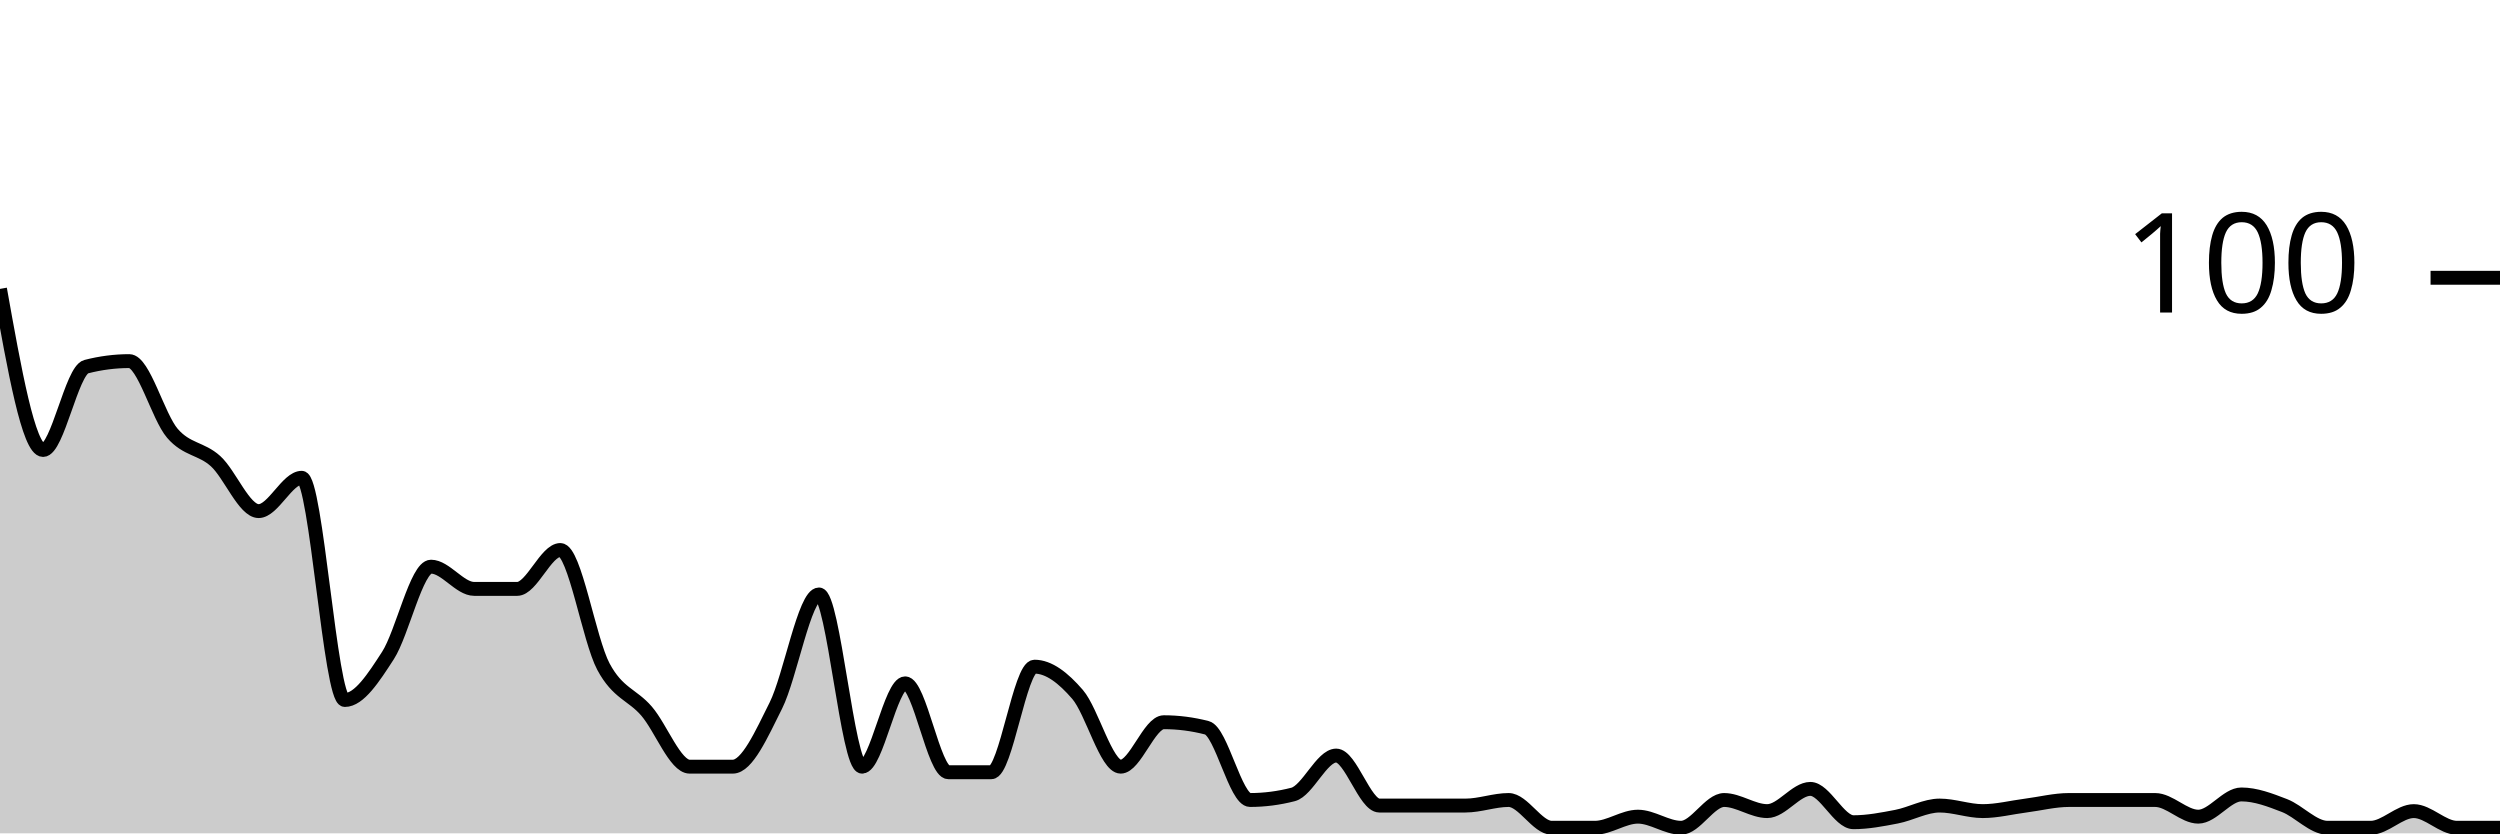
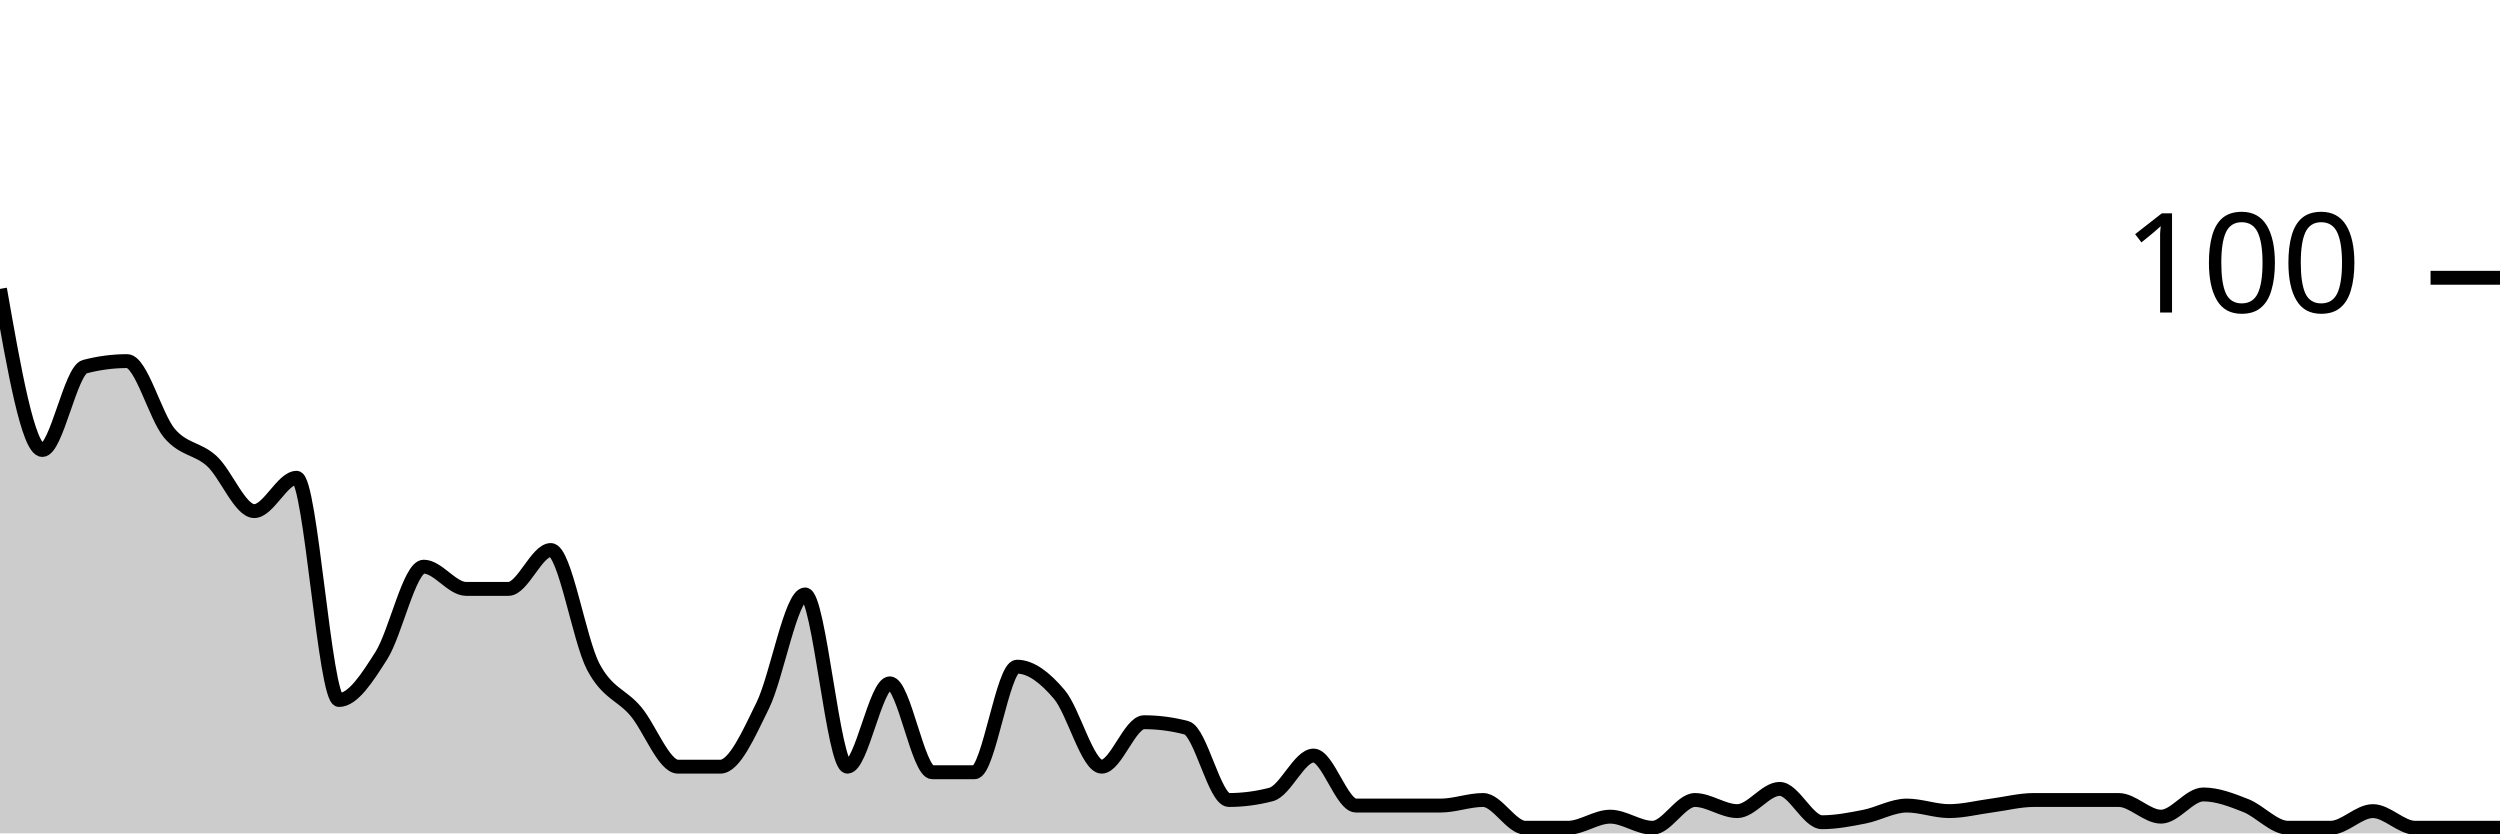
<svg xmlns="http://www.w3.org/2000/svg" viewBox="0 0 180 60">
  <g transform="translate(0,20)">
-     <path class="area" fill="rgba(0, 0, 0, 0.2)" d="M0,0.8C1.034,6.6,2.069,12.4,3.103,12.4C4.138,12.4,5.172,6.667,6.207,6.4C7.241,6.133,8.276,6,9.31,6C10.345,6,11.379,10,12.414,11.2C13.448,12.4,14.483,12.267,15.517,13.2C16.552,14.133,17.586,16.8,18.621,16.8C19.655,16.8,20.69,14.4,21.724,14.4C22.759,14.4,23.793,30.4,24.828,30.4C25.862,30.4,26.897,28.8,27.931,27.2C28.966,25.6,30,20.8,31.034,20.8C32.069,20.8,33.103,22.4,34.138,22.4C35.172,22.4,36.207,22.4,37.241,22.4C38.276,22.4,39.31,19.6,40.345,19.6C41.379,19.6,42.414,26.067,43.448,28C44.483,29.933,45.517,30,46.552,31.2C47.586,32.4,48.621,35.2,49.655,35.2C50.69,35.2,51.724,35.2,52.759,35.2C53.793,35.2,54.828,32.867,55.862,30.8C56.897,28.733,57.931,22.8,58.966,22.8C60,22.8,61.034,35.2,62.069,35.2C63.103,35.2,64.138,29.2,65.172,29.2C66.207,29.2,67.241,35.6,68.276,35.6C69.31,35.6,70.345,35.6,71.379,35.6C72.414,35.6,73.448,28,74.483,28C75.517,28,76.552,28.8,77.586,30C78.621,31.2,79.655,35.2,80.69,35.2C81.724,35.2,82.759,32,83.793,32C84.828,32,85.862,32.133,86.897,32.4C87.931,32.667,88.966,37.6,90,37.6C91.034,37.6,92.069,37.467,93.103,37.2C94.138,36.933,95.172,34.4,96.207,34.4C97.241,34.4,98.276,38,99.31,38C100.345,38,101.379,38,102.414,38C103.448,38,104.483,38,105.517,38C106.552,38,107.586,37.6,108.621,37.6C109.655,37.6,110.69,39.6,111.724,39.6C112.759,39.6,113.793,39.6,114.828,39.6C115.862,39.6,116.897,38.8,117.931,38.8C118.966,38.8,120,39.6,121.034,39.6C122.069,39.6,123.103,37.6,124.138,37.6C125.172,37.6,126.207,38.4,127.241,38.4C128.276,38.4,129.31,36.8,130.345,36.8C131.379,36.8,132.414,39.2,133.448,39.2C134.483,39.2,135.517,39,136.552,38.8C137.586,38.6,138.621,38,139.655,38C140.69,38,141.724,38.4,142.759,38.4C143.793,38.4,144.828,38.133,145.862,38C146.897,37.867,147.931,37.6,148.966,37.6C150,37.6,151.034,37.6,152.069,37.6C153.103,37.6,154.138,37.6,155.172,37.6C156.207,37.6,157.241,38.8,158.276,38.8C159.31,38.8,160.345,37.2,161.379,37.2C162.414,37.2,163.448,37.6,164.483,38C165.517,38.4,166.552,39.6,167.586,39.6C168.621,39.6,169.655,39.6,170.69,39.6C171.724,39.6,172.759,38.4,173.793,38.4C174.828,38.4,175.862,39.6,176.897,39.6C177.931,39.6,178.966,39.6,180,39.6L180,40C178.966,40,177.931,40,176.897,40C175.862,40,174.828,40,173.793,40C172.759,40,171.724,40,170.69,40C169.655,40,168.621,40,167.586,40C166.552,40,165.517,40,164.483,40C163.448,40,162.414,40,161.379,40C160.345,40,159.31,40,158.276,40C157.241,40,156.207,40,155.172,40C154.138,40,153.103,40,152.069,40C151.034,40,150,40,148.966,40C147.931,40,146.897,40,145.862,40C144.828,40,143.793,40,142.759,40C141.724,40,140.69,40,139.655,40C138.621,40,137.586,40,136.552,40C135.517,40,134.483,40,133.448,40C132.414,40,131.379,40,130.345,40C129.31,40,128.276,40,127.241,40C126.207,40,125.172,40,124.138,40C123.103,40,122.069,40,121.034,40C120,40,118.966,40,117.931,40C116.897,40,115.862,40,114.828,40C113.793,40,112.759,40,111.724,40C110.69,40,109.655,40,108.621,40C107.586,40,106.552,40,105.517,40C104.483,40,103.448,40,102.414,40C101.379,40,100.345,40,99.31,40C98.276,40,97.241,40,96.207,40C95.172,40,94.138,40,93.103,40C92.069,40,91.034,40,90,40C88.966,40,87.931,40,86.897,40C85.862,40,84.828,40,83.793,40C82.759,40,81.724,40,80.69,40C79.655,40,78.621,40,77.586,40C76.552,40,75.517,40,74.483,40C73.448,40,72.414,40,71.379,40C70.345,40,69.31,40,68.276,40C67.241,40,66.207,40,65.172,40C64.138,40,63.103,40,62.069,40C61.034,40,60,40,58.966,40C57.931,40,56.897,40,55.862,40C54.828,40,53.793,40,52.759,40C51.724,40,50.69,40,49.655,40C48.621,40,47.586,40,46.552,40C45.517,40,44.483,40,43.448,40C42.414,40,41.379,40,40.345,40C39.31,40,38.276,40,37.241,40C36.207,40,35.172,40,34.138,40C33.103,40,32.069,40,31.034,40C30,40,28.966,40,27.931,40C26.897,40,25.862,40,24.828,40C23.793,40,22.759,40,21.724,40C20.69,40,19.655,40,18.621,40C17.586,40,16.552,40,15.517,40C14.483,40,13.448,40,12.414,40C11.379,40,10.345,40,9.31,40C8.276,40,7.241,40,6.207,40C5.172,40,4.138,40,3.103,40C2.069,40,1.034,40,0,40Z" />
-     <path class="line" stroke="black" fill="none" d="M0,0.8C1.034,6.6,2.069,12.4,3.103,12.4C4.138,12.4,5.172,6.667,6.207,6.4C7.241,6.133,8.276,6,9.31,6C10.345,6,11.379,10,12.414,11.2C13.448,12.4,14.483,12.267,15.517,13.2C16.552,14.133,17.586,16.8,18.621,16.8C19.655,16.8,20.69,14.4,21.724,14.4C22.759,14.4,23.793,30.4,24.828,30.4C25.862,30.4,26.897,28.8,27.931,27.2C28.966,25.6,30,20.8,31.034,20.8C32.069,20.8,33.103,22.4,34.138,22.4C35.172,22.4,36.207,22.4,37.241,22.4C38.276,22.4,39.31,19.6,40.345,19.6C41.379,19.6,42.414,26.067,43.448,28C44.483,29.933,45.517,30,46.552,31.2C47.586,32.4,48.621,35.2,49.655,35.2C50.69,35.2,51.724,35.2,52.759,35.2C53.793,35.2,54.828,32.867,55.862,30.8C56.897,28.733,57.931,22.8,58.966,22.8C60,22.8,61.034,35.2,62.069,35.2C63.103,35.2,64.138,29.2,65.172,29.2C66.207,29.2,67.241,35.6,68.276,35.6C69.31,35.6,70.345,35.6,71.379,35.6C72.414,35.6,73.448,28,74.483,28C75.517,28,76.552,28.8,77.586,30C78.621,31.2,79.655,35.2,80.69,35.2C81.724,35.2,82.759,32,83.793,32C84.828,32,85.862,32.133,86.897,32.4C87.931,32.667,88.966,37.6,90,37.6C91.034,37.6,92.069,37.467,93.103,37.2C94.138,36.933,95.172,34.4,96.207,34.4C97.241,34.4,98.276,38,99.31,38C100.345,38,101.379,38,102.414,38C103.448,38,104.483,38,105.517,38C106.552,38,107.586,37.6,108.621,37.6C109.655,37.6,110.69,39.6,111.724,39.6C112.759,39.6,113.793,39.6,114.828,39.6C115.862,39.6,116.897,38.8,117.931,38.8C118.966,38.8,120,39.6,121.034,39.6C122.069,39.6,123.103,37.6,124.138,37.6C125.172,37.6,126.207,38.4,127.241,38.4C128.276,38.4,129.31,36.8,130.345,36.8C131.379,36.8,132.414,39.2,133.448,39.2C134.483,39.2,135.517,39,136.552,38.8C137.586,38.6,138.621,38,139.655,38C140.69,38,141.724,38.4,142.759,38.4C143.793,38.4,144.828,38.133,145.862,38C146.897,37.867,147.931,37.6,148.966,37.6C150,37.6,151.034,37.6,152.069,37.6C153.103,37.6,154.138,37.6,155.172,37.6C156.207,37.6,157.241,38.8,158.276,38.8C159.31,38.8,160.345,37.2,161.379,37.2C162.414,37.2,163.448,37.6,164.483,38C165.517,38.4,166.552,39.6,167.586,39.6C168.621,39.6,169.655,39.6,170.69,39.6C171.724,39.6,172.759,38.4,173.793,38.4C174.828,38.4,175.862,39.6,176.897,39.6C177.931,39.6,178.966,39.6,180,39.6" />
+     <path class="area" fill="rgba(0, 0, 0, 0.2)" d="M0,0.8C1.017,6.6,2.034,12.4,3.051,12.4C4.068,12.4,5.085,6.667,6.102,6.4C7.119,6.133,8.136,6,9.153,6C10.169,6,11.186,10,12.203,11.2C13.22,12.4,14.237,12.267,15.254,13.2C16.271,14.133,17.288,16.8,18.305,16.8C19.322,16.8,20.339,14.4,21.356,14.4C22.373,14.4,23.39,30.4,24.407,30.4C25.424,30.4,26.441,28.8,27.458,27.2C28.475,25.6,29.492,20.8,30.508,20.8C31.525,20.8,32.542,22.4,33.559,22.4C34.576,22.4,35.593,22.4,36.61,22.4C37.627,22.4,38.644,19.6,39.661,19.6C40.678,19.6,41.695,26.067,42.712,28C43.729,29.933,44.746,30,45.763,31.2C46.78,32.4,47.797,35.2,48.814,35.2C49.831,35.2,50.847,35.2,51.864,35.2C52.881,35.2,53.898,32.867,54.915,30.8C55.932,28.733,56.949,22.8,57.966,22.8C58.983,22.8,60,35.2,61.017,35.2C62.034,35.2,63.051,29.2,64.068,29.2C65.085,29.2,66.102,35.6,67.119,35.6C68.136,35.6,69.153,35.6,70.169,35.6C71.186,35.6,72.203,28,73.22,28C74.237,28,75.254,28.8,76.271,30C77.288,31.2,78.305,35.2,79.322,35.2C80.339,35.2,81.356,32,82.373,32C83.39,32,84.407,32.133,85.424,32.4C86.441,32.667,87.458,37.6,88.475,37.6C89.492,37.6,90.508,37.467,91.525,37.2C92.542,36.933,93.559,34.4,94.576,34.4C95.593,34.4,96.61,38,97.627,38C98.644,38,99.661,38,100.678,38C101.695,38,102.712,38,103.729,38C104.746,38,105.763,37.6,106.78,37.6C107.797,37.6,108.814,39.6,109.831,39.6C110.847,39.6,111.864,39.6,112.881,39.6C113.898,39.6,114.915,38.8,115.932,38.8C116.949,38.8,117.966,39.6,118.983,39.6C120,39.6,121.017,37.6,122.034,37.6C123.051,37.6,124.068,38.4,125.085,38.4C126.102,38.4,127.119,36.8,128.136,36.8C129.153,36.8,130.169,39.2,131.186,39.2C132.203,39.2,133.22,39,134.237,38.8C135.254,38.6,136.271,38,137.288,38C138.305,38,139.322,38.4,140.339,38.4C141.356,38.4,142.373,38.133,143.39,38C144.407,37.867,145.424,37.6,146.441,37.6C147.458,37.6,148.475,37.6,149.492,37.6C150.508,37.6,151.525,37.6,152.542,37.6C153.559,37.6,154.576,38.8,155.593,38.8C156.61,38.8,157.627,37.2,158.644,37.2C159.661,37.2,160.678,37.6,161.695,38C162.712,38.4,163.729,39.6,164.746,39.6C165.763,39.6,166.78,39.6,167.797,39.6C168.814,39.6,169.831,38.4,170.847,38.4C171.864,38.4,172.881,39.6,173.898,39.6C174.915,39.6,175.932,39.6,176.949,39.6C177.966,39.6,178.983,39.6,180,39.6L180,40C178.983,40,177.966,40,176.949,40C175.932,40,174.915,40,173.898,40C172.881,40,171.864,40,170.847,40C169.831,40,168.814,40,167.797,40C166.78,40,165.763,40,164.746,40C163.729,40,162.712,40,161.695,40C160.678,40,159.661,40,158.644,40C157.627,40,156.61,40,155.593,40C154.576,40,153.559,40,152.542,40C151.525,40,150.508,40,149.492,40C148.475,40,147.458,40,146.441,40C145.424,40,144.407,40,143.39,40C142.373,40,141.356,40,140.339,40C139.322,40,138.305,40,137.288,40C136.271,40,135.254,40,134.237,40C133.22,40,132.203,40,131.186,40C130.169,40,129.153,40,128.136,40C127.119,40,126.102,40,125.085,40C124.068,40,123.051,40,122.034,40C121.017,40,120,40,118.983,40C117.966,40,116.949,40,115.932,40C114.915,40,113.898,40,112.881,40C111.864,40,110.847,40,109.831,40C108.814,40,107.797,40,106.78,40C105.763,40,104.746,40,103.729,40C102.712,40,101.695,40,100.678,40C99.661,40,98.644,40,97.627,40C96.61,40,95.593,40,94.576,40C93.559,40,92.542,40,91.525,40C90.508,40,89.492,40,88.475,40C87.458,40,86.441,40,85.424,40C84.407,40,83.39,40,82.373,40C81.356,40,80.339,40,79.322,40C78.305,40,77.288,40,76.271,40C75.254,40,74.237,40,73.22,40C72.203,40,71.186,40,70.169,40C69.153,40,68.136,40,67.119,40C66.102,40,65.085,40,64.068,40C63.051,40,62.034,40,61.017,40C60,40,58.983,40,57.966,40C56.949,40,55.932,40,54.915,40C53.898,40,52.881,40,51.864,40C50.847,40,49.831,40,48.814,40C47.797,40,46.78,40,45.763,40C44.746,40,43.729,40,42.712,40C41.695,40,40.678,40,39.661,40C38.644,40,37.627,40,36.61,40C35.593,40,34.576,40,33.559,40C32.542,40,31.525,40,30.508,40C29.492,40,28.475,40,27.458,40C26.441,40,25.424,40,24.407,40C23.39,40,22.373,40,21.356,40C20.339,40,19.322,40,18.305,40C17.288,40,16.271,40,15.254,40C14.237,40,13.22,40,12.203,40C11.186,40,10.169,40,9.153,40C8.136,40,7.119,40,6.102,40C5.085,40,4.068,40,3.051,40C2.034,40,1.017,40,0,40Z" />
+     <path class="line" stroke="black" fill="none" d="M0,0.8C1.017,6.6,2.034,12.4,3.051,12.4C4.068,12.4,5.085,6.667,6.102,6.4C7.119,6.133,8.136,6,9.153,6C10.169,6,11.186,10,12.203,11.2C13.22,12.4,14.237,12.267,15.254,13.2C16.271,14.133,17.288,16.8,18.305,16.8C19.322,16.8,20.339,14.4,21.356,14.4C22.373,14.4,23.39,30.4,24.407,30.4C25.424,30.4,26.441,28.8,27.458,27.2C28.475,25.6,29.492,20.8,30.508,20.8C31.525,20.8,32.542,22.4,33.559,22.4C34.576,22.4,35.593,22.4,36.61,22.4C37.627,22.4,38.644,19.6,39.661,19.6C40.678,19.6,41.695,26.067,42.712,28C43.729,29.933,44.746,30,45.763,31.2C46.78,32.4,47.797,35.2,48.814,35.2C49.831,35.2,50.847,35.2,51.864,35.2C52.881,35.2,53.898,32.867,54.915,30.8C55.932,28.733,56.949,22.8,57.966,22.8C58.983,22.8,60,35.2,61.017,35.2C62.034,35.2,63.051,29.2,64.068,29.2C65.085,29.2,66.102,35.6,67.119,35.6C68.136,35.6,69.153,35.6,70.169,35.6C71.186,35.6,72.203,28,73.22,28C74.237,28,75.254,28.8,76.271,30C77.288,31.2,78.305,35.2,79.322,35.2C80.339,35.2,81.356,32,82.373,32C83.39,32,84.407,32.133,85.424,32.4C86.441,32.667,87.458,37.6,88.475,37.6C89.492,37.6,90.508,37.467,91.525,37.2C92.542,36.933,93.559,34.4,94.576,34.4C95.593,34.4,96.61,38,97.627,38C98.644,38,99.661,38,100.678,38C101.695,38,102.712,38,103.729,38C104.746,38,105.763,37.6,106.78,37.6C107.797,37.6,108.814,39.6,109.831,39.6C110.847,39.6,111.864,39.6,112.881,39.6C113.898,39.6,114.915,38.8,115.932,38.8C116.949,38.8,117.966,39.6,118.983,39.6C120,39.6,121.017,37.6,122.034,37.6C123.051,37.6,124.068,38.4,125.085,38.4C126.102,38.4,127.119,36.8,128.136,36.8C129.153,36.8,130.169,39.2,131.186,39.2C132.203,39.2,133.22,39,134.237,38.8C135.254,38.6,136.271,38,137.288,38C138.305,38,139.322,38.4,140.339,38.4C141.356,38.4,142.373,38.133,143.39,38C144.407,37.867,145.424,37.6,146.441,37.6C147.458,37.6,148.475,37.6,149.492,37.6C150.508,37.6,151.525,37.6,152.542,37.6C153.559,37.6,154.576,38.8,155.593,38.8C156.61,38.8,157.627,37.2,158.644,37.2C159.661,37.2,160.678,37.6,161.695,38C162.712,38.4,163.729,39.6,164.746,39.6C165.763,39.6,166.78,39.6,167.797,39.6C168.814,39.6,169.831,38.4,170.847,38.4C171.864,38.4,172.881,39.6,173.898,39.6C174.915,39.6,175.932,39.6,176.949,39.6C177.966,39.6,178.983,39.6,180,39.6" />
    <path class="axis-ceiling" stroke-width="1" stroke="black" fill="none" d="M175,0L180,0" />
    <text class="axis-ceiling-label" font-family="sans-serif" text-anchor="end" font-size="10px" x="170" y="2.5">100</text>
  </g>
</svg>
